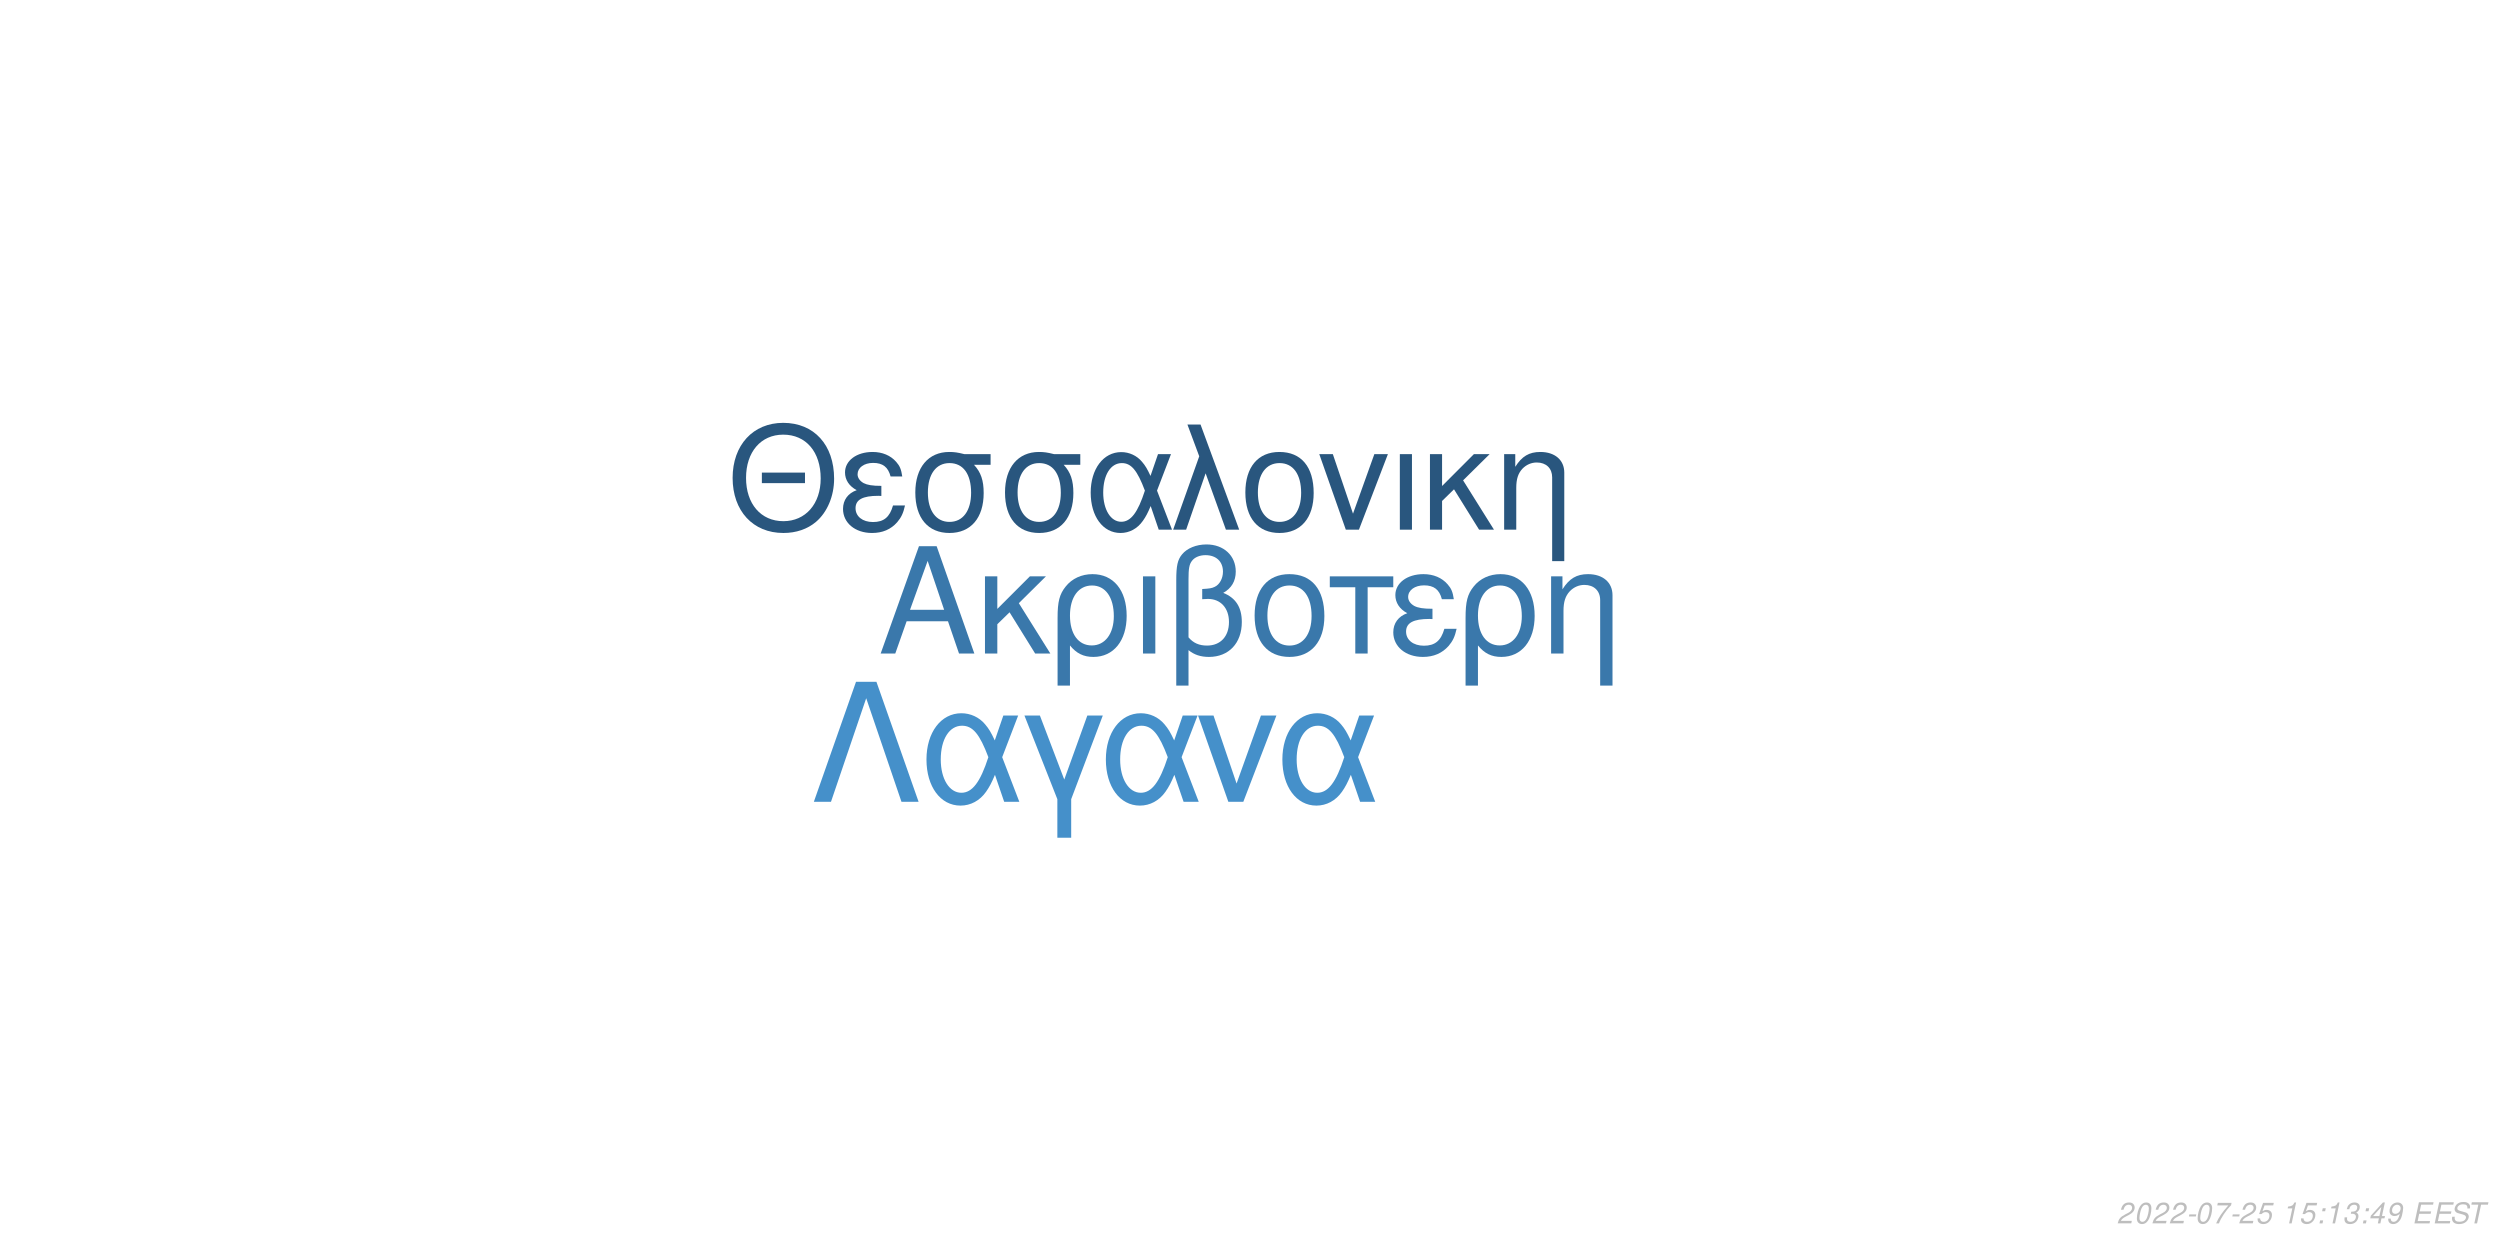
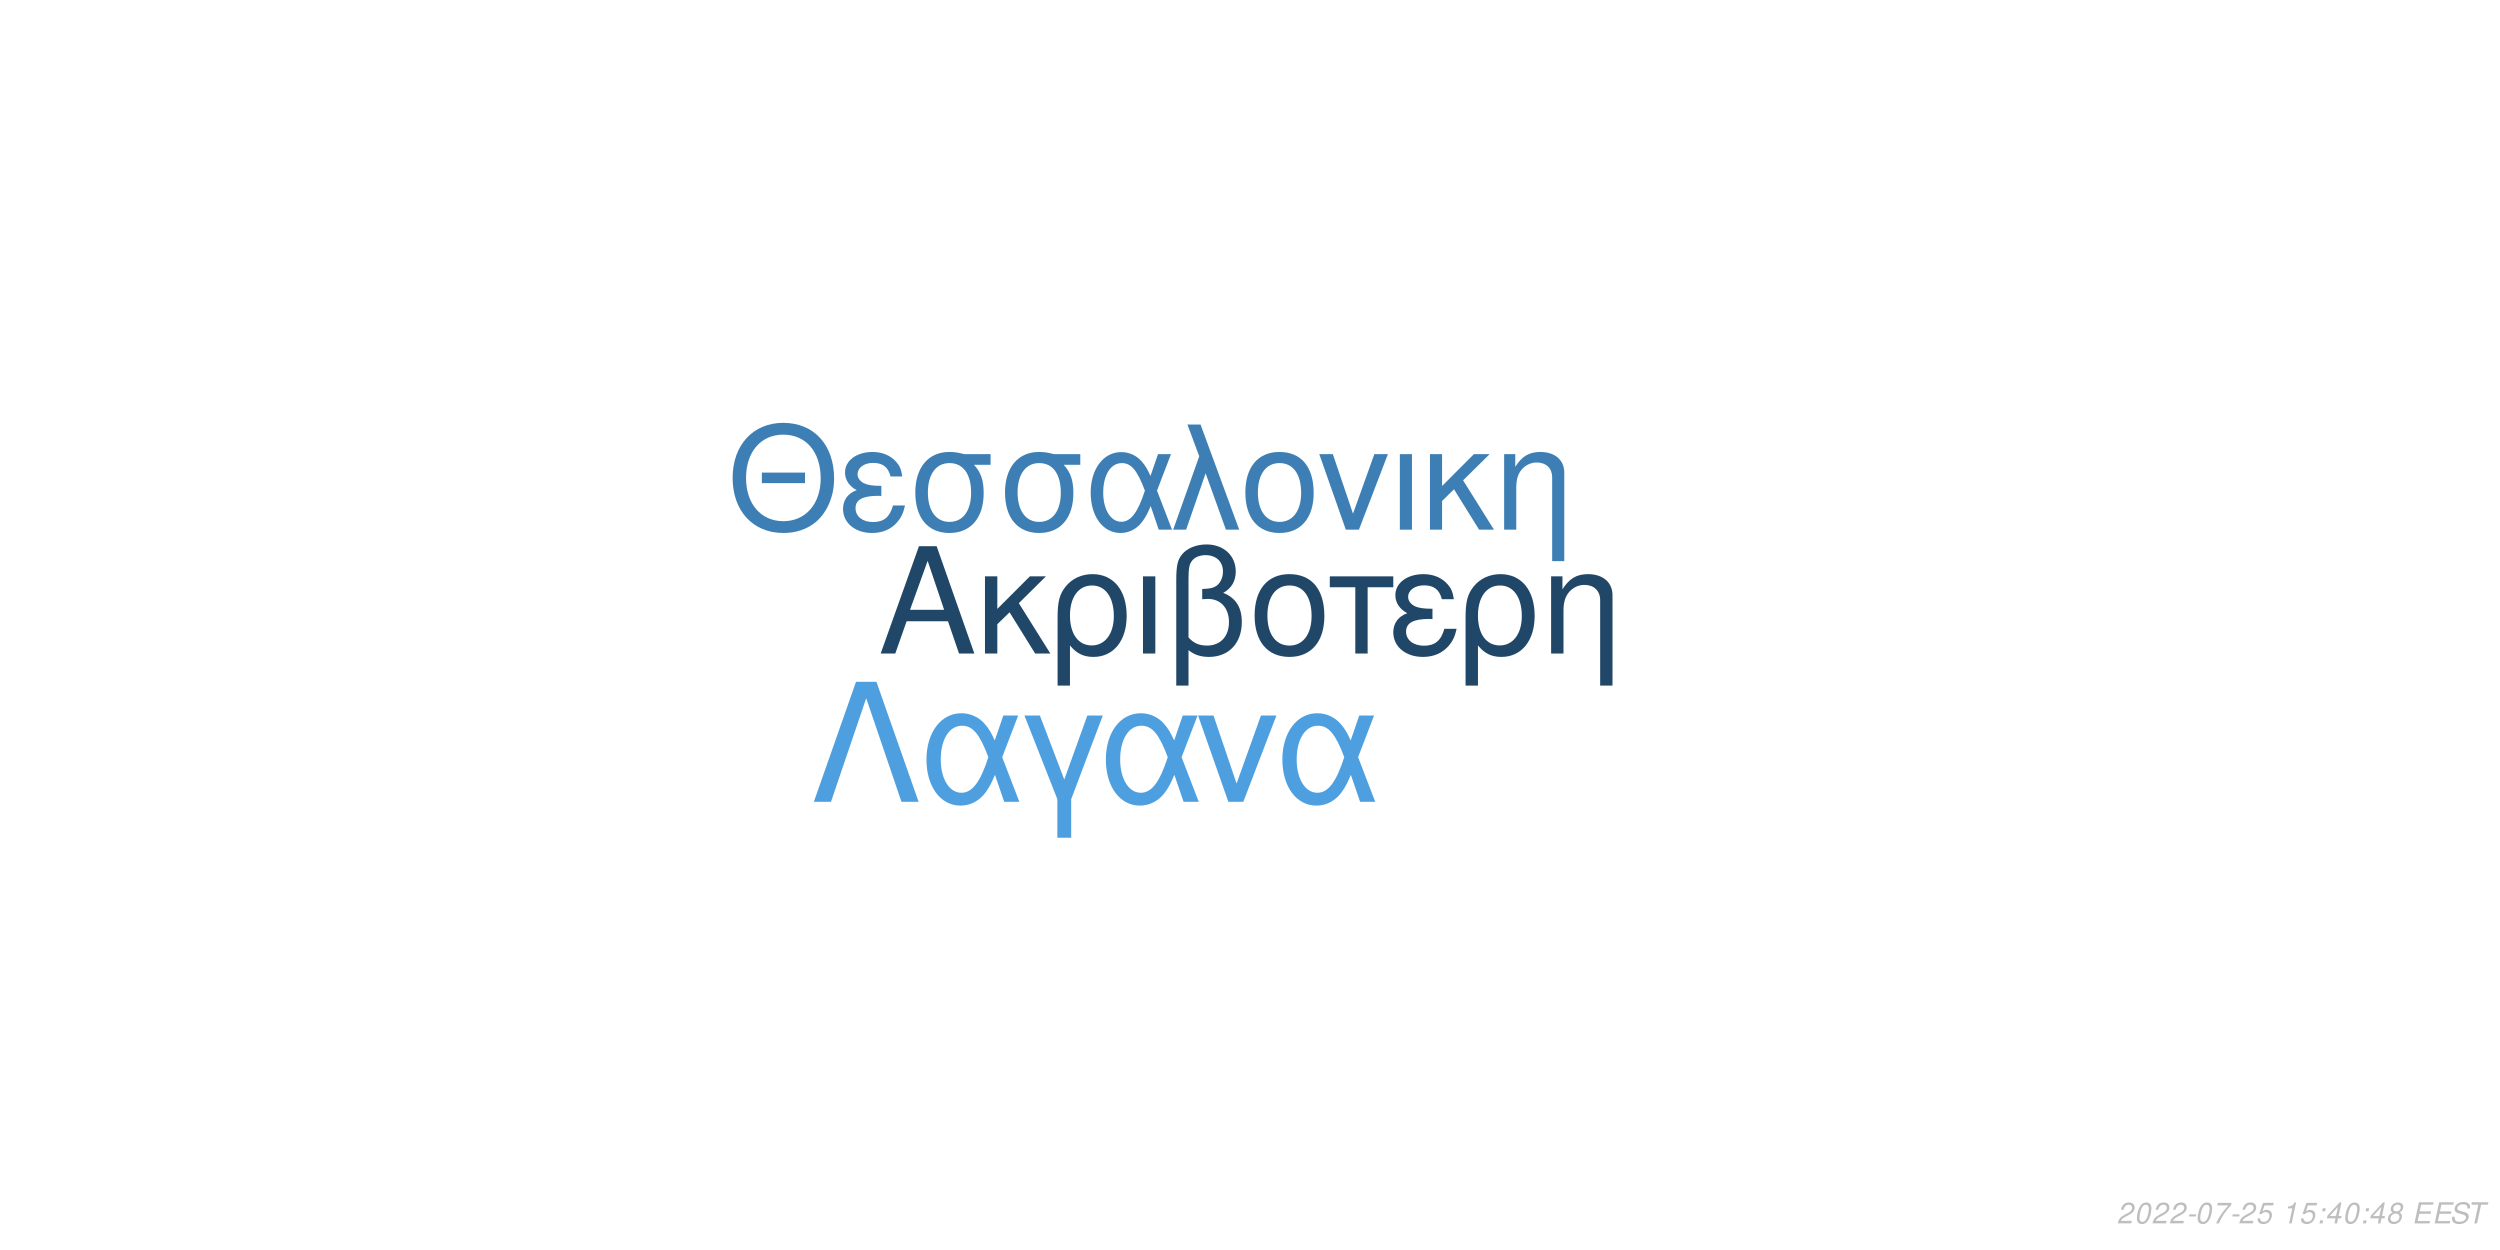
<svg xmlns="http://www.w3.org/2000/svg" xmlns:xlink="http://www.w3.org/1999/xlink" width="864pt" height="432pt" viewBox="0 0 864 432" version="1.1">
  <defs>
    <g>
      <symbol overflow="visible" id="glyph0-0">
        <path style="stroke:none;" d="" />
      </symbol>
      <symbol overflow="visible" id="glyph0-1">
        <path style="stroke:none;" d="M 24.125 -11.141 L 27.938 0 L 33.234 0 L 20.203 -37.094 L 14.094 -37.094 L 0.859 0 L 5.906 0 L 9.828 -11.141 Z M 22.797 -15.109 L 11 -15.109 L 17.094 -32.016 Z M 22.797 -15.109 " />
      </symbol>
      <symbol overflow="visible" id="glyph0-2">
        <path style="stroke:none;" d="M 7.172 -15.422 L 7.172 -26.672 L 2.906 -26.672 L 2.906 0 L 7.172 0 L 7.172 -10.125 L 11.406 -14.25 L 20.25 0 L 25.5 0 L 14.609 -17.406 L 23.969 -26.672 L 18.422 -26.672 Z M 7.172 -15.422 " />
      </symbol>
      <symbol overflow="visible" id="glyph0-3">
        <path style="stroke:none;" d="M 3 11.094 L 7.281 11.094 L 7.281 -2.797 C 9.516 -0.047 11.953 1.172 15.375 1.172 C 22.344 1.172 26.875 -4.422 26.875 -13.031 C 26.875 -21.891 22.297 -27.438 15.062 -27.438 C 11.297 -27.438 7.984 -25.906 5.797 -23.156 C 3.672 -20.516 3 -17.969 3 -12.359 Z M 14.906 -23.516 C 19.547 -23.516 22.438 -19.438 22.438 -12.922 C 22.438 -6.812 19.391 -2.797 14.812 -2.797 C 10.172 -2.797 7.281 -6.766 7.281 -13.125 C 7.281 -19.484 10.234 -23.516 14.906 -23.516 Z M 14.906 -23.516 " />
      </symbol>
      <symbol overflow="visible" id="glyph0-4">
        <path style="stroke:none;" d="M 3.516 0 L 7.781 0 L 7.781 -26.672 L 3.516 -26.672 Z M 3.516 0 " />
      </symbol>
      <symbol overflow="visible" id="glyph0-5">
        <path style="stroke:none;" d="M 4.016 11.094 L 8.25 11.094 L 8.25 -1.172 C 10.172 0.406 12.422 1.172 15.312 1.172 C 22.188 1.172 26.672 -3.609 26.672 -10.891 C 26.672 -15.984 24.578 -19.234 20.25 -20.969 C 23.109 -22.547 24.578 -25.031 24.578 -28.344 C 24.578 -33.844 20.406 -37.703 14.453 -37.703 C 10.938 -37.703 7.734 -36.391 6 -34.25 C 4.484 -32.422 4.016 -30.328 4.016 -25.391 Z M 8.25 -25.656 C 8.25 -29.359 8.5 -30.844 9.469 -32.062 C 10.375 -33.281 12.156 -34 14.094 -34 C 17.812 -34 20.156 -31.812 20.156 -28.297 C 20.156 -25.953 18.984 -23.812 17.297 -23.047 C 16.281 -22.547 15.469 -22.438 12.984 -22.297 L 12.984 -18.781 C 13.734 -18.828 14.344 -18.875 14.969 -18.875 C 19.344 -18.875 22.234 -15.719 22.234 -10.891 C 22.234 -5.906 19.281 -2.75 14.656 -2.75 C 11.953 -2.75 9.922 -3.609 8.25 -5.594 Z M 8.25 -25.656 " />
      </symbol>
      <symbol overflow="visible" id="glyph0-6">
        <path style="stroke:none;" d="M 14.094 -27.438 C 6.562 -27.438 2.094 -22.094 2.094 -13.125 C 2.094 -4.125 6.562 1.172 14.141 1.172 C 21.672 1.172 26.203 -4.172 26.203 -12.922 C 26.203 -22.188 21.828 -27.438 14.094 -27.438 Z M 14.141 -23.516 C 18.938 -23.516 21.781 -19.594 21.781 -12.984 C 21.781 -6.672 18.828 -2.75 14.141 -2.75 C 9.422 -2.75 6.516 -6.672 6.516 -13.125 C 6.516 -19.594 9.422 -23.516 14.141 -23.516 Z M 14.141 -23.516 " />
      </symbol>
      <symbol overflow="visible" id="glyph0-7">
        <path style="stroke:none;" d="M 7.891 0 L 12.156 0 L 12.156 -22.906 L 21.016 -22.906 L 21.016 -26.672 L -0.922 -26.672 L -0.922 -22.906 L 7.891 -22.906 Z M 7.891 0 " />
      </symbol>
      <symbol overflow="visible" id="glyph0-8">
        <path style="stroke:none;" d="M 14.562 -15.469 C 11.344 -15.469 9.562 -15.781 8.297 -16.438 C 6.922 -17.203 6.156 -18.328 6.156 -19.547 C 6.156 -21.891 8.453 -23.562 11.656 -23.562 C 15.062 -23.562 16.953 -22.094 17.812 -18.781 L 21.938 -18.781 C 21.578 -21.266 21.062 -22.5 19.797 -23.922 C 17.812 -26.203 14.906 -27.438 11.453 -27.438 C 5.797 -27.438 1.734 -24.375 1.734 -20.203 C 1.734 -17.609 3.156 -15.375 5.859 -13.938 C 2.797 -12.875 1.016 -10.484 1.016 -7.328 C 1.016 -2.391 5.297 1.172 11.25 1.172 C 14.969 1.172 17.906 -0.109 20.156 -2.641 C 21.578 -4.328 22.297 -5.797 22.906 -8.547 L 18.672 -8.547 C 17.5 -4.422 15.422 -2.703 11.609 -2.703 C 7.938 -2.703 5.438 -4.688 5.438 -7.578 C 5.438 -10.578 7.938 -11.953 13.484 -11.953 C 13.641 -11.953 14.094 -11.953 14.562 -11.906 Z M 14.562 -15.469 " />
      </symbol>
      <symbol overflow="visible" id="glyph0-9">
        <path style="stroke:none;" d="M 3.562 -26.672 L 3.562 0 L 7.844 0 L 7.844 -14.703 C 7.844 -17.906 8.5 -19.891 10.031 -21.531 C 11.406 -22.953 13.188 -23.719 15.062 -23.719 C 18.375 -23.719 20.516 -21.672 20.516 -18.469 L 20.516 11.094 L 24.781 11.094 L 24.781 -20.156 C 24.781 -24.578 21.469 -27.438 16.328 -27.438 C 12.359 -27.438 9.828 -25.906 7.484 -22.188 L 7.484 -26.672 Z M 3.562 -26.672 " />
      </symbol>
      <symbol overflow="visible" id="glyph1-0">
        <path style="stroke:none;" d="" />
      </symbol>
      <symbol overflow="visible" id="glyph1-1">
        <path style="stroke:none;" d="M 26.859 -19.734 L 11.953 -19.734 L 11.953 -16.094 L 26.859 -16.094 Z M 19.328 -36.922 C 8.922 -36.922 1.844 -29.25 1.844 -17.891 C 1.844 -6.484 8.875 1.141 19.391 1.141 C 23.812 1.141 27.703 -0.203 30.641 -2.688 C 34.578 -6.031 36.922 -11.656 36.922 -17.594 C 36.922 -29.297 30 -36.922 19.328 -36.922 Z M 19.328 -32.844 C 27.203 -32.844 32.281 -26.906 32.281 -17.688 C 32.281 -8.922 27.062 -2.938 19.391 -2.938 C 11.609 -2.938 6.484 -8.922 6.484 -17.891 C 6.484 -26.859 11.609 -32.844 19.328 -32.844 Z M 19.328 -32.844 " />
      </symbol>
      <symbol overflow="visible" id="glyph1-2">
        <path style="stroke:none;" d="M 14.25 -15.141 C 11.109 -15.141 9.375 -15.453 8.125 -16.094 C 6.781 -16.844 6.031 -17.938 6.031 -19.141 C 6.031 -21.422 8.266 -23.078 11.406 -23.078 C 14.75 -23.078 16.594 -21.625 17.438 -18.391 L 21.469 -18.391 C 21.125 -20.828 20.625 -22.031 19.391 -23.422 C 17.438 -25.656 14.594 -26.859 11.219 -26.859 C 5.688 -26.859 1.688 -23.875 1.688 -19.781 C 1.688 -17.234 3.094 -15.047 5.734 -13.656 C 2.734 -12.609 1 -10.266 1 -7.172 C 1 -2.344 5.188 1.141 11.016 1.141 C 14.656 1.141 17.547 -0.094 19.734 -2.594 C 21.125 -4.234 21.828 -5.688 22.422 -8.375 L 18.281 -8.375 C 17.141 -4.328 15.094 -2.641 11.359 -2.641 C 7.766 -2.641 5.328 -4.578 5.328 -7.422 C 5.328 -10.359 7.766 -11.703 13.203 -11.703 C 13.359 -11.703 13.797 -11.703 14.25 -11.656 Z M 14.25 -15.141 " />
      </symbol>
      <symbol overflow="visible" id="glyph1-3">
        <path style="stroke:none;" d="M 29 -26.109 L 19.938 -26.109 C 17.594 -26.703 16.438 -26.859 14.703 -26.859 C 7.469 -26.859 2.984 -21.469 2.984 -12.859 C 2.984 -4.031 7.375 1.141 14.797 1.141 C 22.172 1.141 26.609 -4.078 26.609 -12.656 C 26.609 -17.047 25.656 -19.828 23.266 -22.422 L 29 -22.422 Z M 14.797 -23.016 C 19.531 -23.016 22.266 -19.234 22.266 -12.75 C 22.266 -6.531 19.438 -2.688 14.797 -2.688 C 10.172 -2.688 7.328 -6.531 7.328 -12.859 C 7.328 -19.188 10.172 -23.016 14.797 -23.016 Z M 14.797 -23.016 " />
      </symbol>
      <symbol overflow="visible" id="glyph1-4">
        <path style="stroke:none;" d="M 29.344 -26.109 L 24.859 -26.109 L 22.266 -18.578 C 21.125 -21.031 20.484 -22.125 19.328 -23.469 C 17.547 -25.609 14.906 -26.812 12.156 -26.812 C 5.984 -26.812 1.594 -20.984 1.594 -12.812 C 1.594 -4.578 5.828 1.141 11.906 1.141 C 14.953 1.141 17.734 -0.344 19.625 -3.047 C 20.672 -4.531 21.281 -5.688 22.328 -8.172 L 25.109 0 L 29.703 0 L 24.516 -13.5 Z M 20.328 -13.5 C 17.891 -5.922 15.453 -2.734 12.156 -2.734 C 8.516 -2.734 5.922 -6.922 5.922 -12.812 C 5.922 -18.938 8.516 -23.016 12.359 -23.016 C 15.594 -23.016 17.688 -20.531 20.328 -13.5 Z M 20.328 -13.5 " />
      </symbol>
      <symbol overflow="visible" id="glyph1-5">
        <path style="stroke:none;" d="M 1.094 0 L 5.578 0 L 12.312 -19.484 L 19.328 0 L 23.922 0 L 10.562 -36.328 L 6.031 -36.328 L 10.109 -25.359 Z M 1.094 0 " />
      </symbol>
      <symbol overflow="visible" id="glyph1-6">
        <path style="stroke:none;" d="M 13.797 -26.859 C 6.422 -26.859 2.047 -21.625 2.047 -12.859 C 2.047 -4.031 6.422 1.141 13.859 1.141 C 21.234 1.141 25.656 -4.078 25.656 -12.656 C 25.656 -21.719 21.375 -26.859 13.797 -26.859 Z M 13.859 -23.016 C 18.531 -23.016 21.328 -19.188 21.328 -12.703 C 21.328 -6.531 18.438 -2.688 13.859 -2.688 C 9.219 -2.688 6.375 -6.531 6.375 -12.859 C 6.375 -19.188 9.219 -23.016 13.859 -23.016 Z M 13.859 -23.016 " />
      </symbol>
      <symbol overflow="visible" id="glyph1-7">
        <path style="stroke:none;" d="M 14.297 0 L 24.312 -26.109 L 19.625 -26.109 L 12.25 -5.531 L 5.281 -26.109 L 0.594 -26.109 L 9.766 0 Z M 14.297 0 " />
      </symbol>
      <symbol overflow="visible" id="glyph1-8">
        <path style="stroke:none;" d="M 3.438 0 L 7.625 0 L 7.625 -26.109 L 3.438 -26.109 Z M 3.438 0 " />
      </symbol>
      <symbol overflow="visible" id="glyph1-9">
        <path style="stroke:none;" d="M 7.031 -15.094 L 7.031 -26.109 L 2.844 -26.109 L 2.844 0 L 7.031 0 L 7.031 -9.922 L 11.156 -13.953 L 19.828 0 L 24.969 0 L 14.297 -17.047 L 23.469 -26.109 L 18.031 -26.109 Z M 7.031 -15.094 " />
      </symbol>
      <symbol overflow="visible" id="glyph1-10">
        <path style="stroke:none;" d="M 3.484 -26.109 L 3.484 0 L 7.672 0 L 7.672 -14.406 C 7.672 -17.547 8.328 -19.484 9.812 -21.078 C 11.156 -22.469 12.906 -23.219 14.75 -23.219 C 17.984 -23.219 20.078 -21.234 20.078 -18.094 L 20.078 10.859 L 24.266 10.859 L 24.266 -19.734 C 24.266 -24.062 21.031 -26.859 16 -26.859 C 12.109 -26.859 9.609 -25.359 7.328 -21.719 L 7.328 -26.109 Z M 3.484 -26.109 " />
      </symbol>
      <symbol overflow="visible" id="glyph2-0">
        <path style="stroke:none;" d="" />
      </symbol>
      <symbol overflow="visible" id="glyph2-1">
        <path style="stroke:none;" d="M 22.531 -41.484 L 15.484 -41.484 L 0.906 0 L 6.828 0 L 19 -35.797 L 31.188 0 L 37.109 0 Z M 22.531 -41.484 " />
      </symbol>
      <symbol overflow="visible" id="glyph2-2">
        <path style="stroke:none;" d="M 33.516 -29.812 L 28.391 -29.812 L 25.438 -21.219 C 24.125 -24.016 23.391 -25.266 22.078 -26.797 C 20.031 -29.25 17.016 -30.609 13.891 -30.609 C 6.828 -30.609 1.828 -23.953 1.828 -14.625 C 1.828 -5.234 6.656 1.312 13.594 1.312 C 17.078 1.312 20.266 -0.391 22.422 -3.469 C 23.609 -5.172 24.297 -6.484 25.5 -9.328 L 28.688 0 L 33.922 0 L 28 -15.422 Z M 23.219 -15.422 C 20.422 -6.766 17.641 -3.125 13.891 -3.125 C 9.734 -3.125 6.766 -7.906 6.766 -14.625 C 6.766 -21.625 9.734 -26.297 14.109 -26.297 C 17.812 -26.297 20.203 -23.453 23.219 -15.422 Z M 23.219 -15.422 " />
      </symbol>
      <symbol overflow="visible" id="glyph2-3">
        <path style="stroke:none;" d="M 12.062 12.406 L 16.844 12.406 L 16.844 -0.906 L 27.766 -29.812 L 22.422 -29.812 L 14.453 -7.688 L 6.031 -29.812 L 0.688 -29.812 L 12.062 -0.906 Z M 12.062 12.406 " />
      </symbol>
      <symbol overflow="visible" id="glyph2-4">
        <path style="stroke:none;" d="M 16.328 0 L 27.766 -29.812 L 22.422 -29.812 L 14 -6.312 L 6.031 -29.812 L 0.688 -29.812 L 11.156 0 Z M 16.328 0 " />
      </symbol>
      <symbol overflow="visible" id="glyph3-0">
        <path style="stroke:none;" d="" />
      </symbol>
      <symbol overflow="visible" id="glyph3-1">
        <path style="stroke:none;" d="M 5.234 -0.875 L 1.469 -0.875 C 1.641 -1.375 2.203 -1.891 3.109 -2.344 L 4.234 -2.938 C 5.562 -3.625 6.219 -4.469 6.219 -5.484 C 6.219 -5.938 6.062 -6.359 5.797 -6.656 C 5.469 -7.047 4.984 -7.234 4.312 -7.234 C 2.766 -7.234 1.891 -6.453 1.484 -4.734 L 2.375 -4.734 C 2.484 -5.188 2.609 -5.484 2.797 -5.75 C 3.094 -6.203 3.609 -6.453 4.188 -6.453 C 4.891 -6.453 5.344 -6.031 5.344 -5.375 C 5.344 -4.703 4.859 -4.094 4.016 -3.656 L 2.984 -3.125 C 1.234 -2.188 0.797 -1.656 0.344 -0.016 L 5.047 -0.016 Z M 5.234 -0.875 " />
      </symbol>
      <symbol overflow="visible" id="glyph3-2">
        <path style="stroke:none;" d="M 4.203 -7.234 C 3.375 -7.234 2.688 -6.812 2.125 -5.984 C 1.484 -5.047 0.984 -3.188 0.984 -1.734 C 0.984 -1.109 1.172 -0.562 1.484 -0.266 C 1.797 0.047 2.281 0.234 2.766 0.234 C 3.625 0.234 4.281 -0.156 4.859 -1.016 C 5.516 -1.953 6 -3.797 6 -5.266 C 6 -6.5 5.328 -7.234 4.203 -7.234 Z M 4.094 -6.453 C 4.734 -6.453 5.125 -5.984 5.125 -5.156 C 5.125 -4.203 4.781 -2.625 4.406 -1.812 C 3.984 -0.938 3.516 -0.547 2.875 -0.547 C 2.25 -0.547 1.875 -1.031 1.875 -1.828 C 1.875 -2.797 2.203 -4.344 2.594 -5.203 C 2.984 -6.047 3.453 -6.453 4.094 -6.453 Z M 4.094 -6.453 " />
      </symbol>
      <symbol overflow="visible" id="glyph3-3">
        <path style="stroke:none;" d="M 3.516 -3.125 L 1.125 -3.125 L 0.969 -2.406 L 3.359 -2.406 Z M 3.516 -3.125 " />
      </symbol>
      <symbol overflow="visible" id="glyph3-4">
        <path style="stroke:none;" d="M 6.703 -7.094 L 1.953 -7.094 L 1.766 -6.219 L 5.594 -6.219 C 3.344 -3.688 2.266 -2.109 1.375 0 L 2.344 0 C 3.031 -1.906 4.828 -4.594 6.547 -6.281 Z M 6.703 -7.094 " />
      </symbol>
      <symbol overflow="visible" id="glyph3-5">
        <path style="stroke:none;" d="M 6.297 -7.094 L 2.594 -7.094 L 1.234 -3.234 L 2.047 -3.234 C 2.656 -3.766 2.938 -3.906 3.531 -3.906 C 4.328 -3.906 4.797 -3.453 4.797 -2.688 C 4.797 -1.438 3.969 -0.547 2.828 -0.547 C 2.031 -0.547 1.609 -0.938 1.578 -1.734 L 0.703 -1.734 L 0.703 -1.516 C 0.703 -0.938 0.844 -0.547 1.188 -0.266 C 1.562 0.062 2.078 0.234 2.703 0.234 C 3.656 0.234 4.391 -0.156 4.984 -0.922 C 5.422 -1.5 5.672 -2.234 5.672 -2.953 C 5.672 -4 4.938 -4.672 3.812 -4.672 C 3.328 -4.672 2.906 -4.547 2.406 -4.234 L 3.109 -6.219 L 6.109 -6.219 Z M 6.297 -7.094 " />
      </symbol>
      <symbol overflow="visible" id="glyph3-6">
        <path style="stroke:none;" d="" />
      </symbol>
      <symbol overflow="visible" id="glyph3-7">
        <path style="stroke:none;" d="M 3.703 -5.188 L 2.594 0 L 3.469 0 L 5.016 -7.234 L 4.438 -7.234 C 3.906 -6.156 3.688 -6.016 2.234 -5.812 L 2.109 -5.188 Z M 3.703 -5.188 " />
      </symbol>
      <symbol overflow="visible" id="glyph3-8">
        <path style="stroke:none;" d="M 2.359 -1.031 L 1.312 -1.031 L 1.094 0 L 2.141 0 Z M 3.266 -5.234 L 2.219 -5.234 L 2 -4.203 L 3.047 -4.203 Z M 3.266 -5.234 " />
      </symbol>
      <symbol overflow="visible" id="glyph3-9">
-         <path style="stroke:none;" d="M 2.922 -3.312 C 3.125 -3.344 3.234 -3.344 3.375 -3.344 C 4.203 -3.344 4.688 -3 4.688 -2.406 C 4.688 -1.312 3.906 -0.547 2.781 -0.547 C 2.047 -0.547 1.594 -0.938 1.594 -1.562 C 1.594 -1.719 1.609 -1.844 1.656 -2.094 L 0.766 -2.094 C 0.734 -1.797 0.719 -1.641 0.719 -1.469 C 0.719 -0.375 1.406 0.234 2.641 0.234 C 3.547 0.234 4.297 -0.078 4.812 -0.656 C 5.266 -1.156 5.562 -1.875 5.562 -2.547 C 5.562 -3.125 5.344 -3.453 4.797 -3.734 C 5.641 -4.234 6.016 -4.844 6.016 -5.734 C 6.016 -6.656 5.312 -7.234 4.203 -7.234 C 3.375 -7.234 2.672 -6.938 2.188 -6.375 C 1.891 -6.031 1.703 -5.641 1.516 -4.906 L 2.391 -4.906 C 2.5 -5.359 2.594 -5.594 2.734 -5.812 C 3.047 -6.234 3.516 -6.453 4.078 -6.453 C 4.734 -6.453 5.141 -6.125 5.141 -5.578 C 5.141 -5.188 5.016 -4.797 4.797 -4.547 C 4.516 -4.234 4 -4.062 3.266 -4.062 L 3.078 -4.062 Z M 2.922 -3.312 " />
+         <path style="stroke:none;" d="M 3.625 -1.75 L 3.266 0 L 4.141 0 L 4.516 -1.75 L 5.562 -1.75 L 5.734 -2.531 L 4.688 -2.531 L 5.688 -7.234 L 5.016 -7.234 L 0.844 -2.672 L 0.641 -1.75 Z M 3.797 -2.531 L 1.594 -2.531 L 4.469 -5.703 Z M 3.797 -2.531 " />
      </symbol>
      <symbol overflow="visible" id="glyph3-10">
-         <path style="stroke:none;" d="M 3.625 -1.75 L 3.266 0 L 4.141 0 L 4.516 -1.75 L 5.562 -1.75 L 5.734 -2.531 L 4.688 -2.531 L 5.688 -7.234 L 5.016 -7.234 L 0.844 -2.672 L 0.641 -1.75 Z M 3.797 -2.531 L 1.594 -2.531 L 4.469 -5.703 Z M 3.797 -2.531 " />
+         <path style="stroke:none;" d="M 4.766 -3.797 C 5.078 -3.969 5.234 -4.078 5.438 -4.234 C 5.812 -4.594 6.062 -5.172 6.062 -5.734 C 6.062 -6.625 5.344 -7.234 4.266 -7.234 C 2.812 -7.234 1.703 -6.219 1.703 -4.875 C 1.703 -4.406 1.875 -4.125 2.359 -3.812 C 1.297 -3.312 0.75 -2.516 0.75 -1.469 C 0.75 -0.438 1.547 0.234 2.812 0.234 C 3.656 0.234 4.359 -0.094 4.938 -0.734 C 5.359 -1.234 5.609 -1.859 5.609 -2.438 C 5.609 -3.047 5.312 -3.516 4.766 -3.797 Z M 4.109 -6.453 C 4.797 -6.453 5.188 -6.125 5.188 -5.578 C 5.188 -5.266 5.062 -4.922 4.859 -4.672 C 4.562 -4.312 4.188 -4.156 3.656 -4.156 C 2.984 -4.156 2.594 -4.453 2.594 -4.984 C 2.594 -5.859 3.203 -6.453 4.109 -6.453 Z M 3.453 -3.406 C 4.234 -3.406 4.734 -2.984 4.734 -2.312 C 4.734 -1.312 3.922 -0.547 2.875 -0.547 C 2.125 -0.547 1.625 -0.969 1.625 -1.625 C 1.625 -2.609 2.438 -3.406 3.453 -3.406 Z M 3.453 -3.406 " />
      </symbol>
      <symbol overflow="visible" id="glyph3-11">
-         <path style="stroke:none;" d="M 0.844 -1.656 C 0.844 -1.547 0.844 -1.438 0.844 -1.375 C 0.844 -0.406 1.531 0.234 2.578 0.234 C 3.203 0.234 3.766 0.016 4.297 -0.438 C 4.938 -1 5.312 -1.656 5.594 -2.719 C 5.844 -3.672 6.016 -4.766 6.016 -5.375 C 6.016 -5.844 5.844 -6.328 5.547 -6.656 C 5.203 -7.031 4.703 -7.234 4.062 -7.234 C 2.516 -7.234 1.297 -5.938 1.297 -4.266 C 1.297 -3.203 1.984 -2.547 3.047 -2.547 C 3.484 -2.547 3.953 -2.672 4.281 -2.891 C 4.406 -2.984 4.547 -3.078 4.828 -3.344 C 4.438 -1.484 3.703 -0.547 2.703 -0.547 C 2.109 -0.547 1.719 -0.938 1.719 -1.547 L 1.719 -1.656 Z M 3.953 -6.453 C 4.625 -6.453 5.141 -5.953 5.141 -5.281 C 5.141 -4.188 4.312 -3.312 3.297 -3.312 C 2.594 -3.312 2.172 -3.734 2.172 -4.453 C 2.172 -5.562 2.984 -6.453 3.953 -6.453 Z M 3.953 -6.453 " />
+         <path style="stroke:none;" d="M 2.547 -3.312 L 6.5 -3.312 L 6.688 -4.141 L 2.719 -4.141 L 3.219 -6.469 L 7.344 -6.469 L 7.516 -7.297 L 2.453 -7.297 L 0.906 0 L 6.125 0 L 6.297 -0.812 L 2.016 -0.812 Z M 2.547 -3.312 " />
      </symbol>
      <symbol overflow="visible" id="glyph3-12">
-         <path style="stroke:none;" d="M 2.547 -3.312 L 6.5 -3.312 L 6.688 -4.141 L 2.719 -4.141 L 3.219 -6.469 L 7.344 -6.469 L 7.516 -7.297 L 2.453 -7.297 L 0.906 0 L 6.125 0 L 6.297 -0.812 L 2.016 -0.812 Z M 2.547 -3.312 " />
+         <path style="stroke:none;" d="M 7.062 -5.156 C 7.125 -5.438 7.141 -5.562 7.141 -5.703 C 7.141 -6.156 6.938 -6.594 6.594 -6.891 C 6.188 -7.25 5.656 -7.406 4.875 -7.406 C 3.844 -7.406 3.047 -7.125 2.5 -6.562 C 2.094 -6.141 1.781 -5.438 1.781 -4.922 C 1.781 -4.297 2.219 -3.766 2.891 -3.562 L 4.594 -3.094 C 5.406 -2.859 5.734 -2.578 5.734 -2.094 C 5.734 -1.781 5.547 -1.406 5.266 -1.141 C 4.844 -0.766 4.266 -0.578 3.453 -0.578 C 2.328 -0.578 1.812 -0.984 1.812 -1.906 C 1.812 -2.047 1.812 -2.125 1.844 -2.312 L 0.984 -2.312 C 0.906 -2.062 0.891 -1.906 0.891 -1.688 C 0.891 -0.484 1.797 0.234 3.297 0.234 C 4.359 0.234 5.234 -0.062 5.812 -0.609 C 6.344 -1.078 6.688 -1.797 6.688 -2.375 C 6.688 -2.641 6.609 -2.906 6.453 -3.156 C 6.234 -3.5 5.938 -3.703 5.469 -3.828 L 3.75 -4.312 C 2.984 -4.547 2.734 -4.734 2.734 -5.188 C 2.734 -5.547 2.875 -5.844 3.188 -6.109 C 3.547 -6.438 4.031 -6.594 4.703 -6.594 C 5.266 -6.594 5.688 -6.484 5.906 -6.297 C 6.094 -6.125 6.219 -5.797 6.219 -5.516 C 6.219 -5.422 6.203 -5.344 6.188 -5.156 Z M 7.062 -5.156 " />
      </symbol>
      <symbol overflow="visible" id="glyph3-13">
-         <path style="stroke:none;" d="M 7.062 -5.156 C 7.125 -5.438 7.141 -5.562 7.141 -5.703 C 7.141 -6.156 6.938 -6.594 6.594 -6.891 C 6.188 -7.25 5.656 -7.406 4.875 -7.406 C 3.844 -7.406 3.047 -7.125 2.5 -6.562 C 2.094 -6.141 1.781 -5.438 1.781 -4.922 C 1.781 -4.297 2.219 -3.766 2.891 -3.562 L 4.594 -3.094 C 5.406 -2.859 5.734 -2.578 5.734 -2.094 C 5.734 -1.781 5.547 -1.406 5.266 -1.141 C 4.844 -0.766 4.266 -0.578 3.453 -0.578 C 2.328 -0.578 1.812 -0.984 1.812 -1.906 C 1.812 -2.047 1.812 -2.125 1.844 -2.312 L 0.984 -2.312 C 0.906 -2.062 0.891 -1.906 0.891 -1.688 C 0.891 -0.484 1.797 0.234 3.297 0.234 C 4.359 0.234 5.234 -0.062 5.812 -0.609 C 6.344 -1.078 6.688 -1.797 6.688 -2.375 C 6.688 -2.641 6.609 -2.906 6.453 -3.156 C 6.234 -3.5 5.938 -3.703 5.469 -3.828 L 3.75 -4.312 C 2.984 -4.547 2.734 -4.734 2.734 -5.188 C 2.734 -5.547 2.875 -5.844 3.188 -6.109 C 3.547 -6.438 4.031 -6.594 4.703 -6.594 C 5.266 -6.594 5.688 -6.484 5.906 -6.297 C 6.094 -6.125 6.219 -5.797 6.219 -5.516 C 6.219 -5.422 6.203 -5.344 6.188 -5.156 Z M 7.062 -5.156 " />
-       </symbol>
-       <symbol overflow="visible" id="glyph3-14">
        <path style="stroke:none;" d="M 4.938 -6.469 L 7.312 -6.469 L 7.484 -7.297 L 1.75 -7.297 L 1.578 -6.469 L 3.984 -6.469 L 2.609 0 L 3.547 0 Z M 4.938 -6.469 " />
      </symbol>
    </g>
  </defs>
  <g id="surface1">
    <rect x="0" y="0" width="864" height="432" style="fill:rgb(100%,100%,100%);fill-opacity:1;stroke:none;" />
-     <g style="fill:rgb(22.745%,47.059%,67.059%);fill-opacity:1;">
+     <g style="fill:rgb(12.941%,27.843%,40.784%);fill-opacity:1;">
      <use xlink:href="#glyph0-1" x="303.5" y="225.861" />
      <use xlink:href="#glyph0-2" x="337.5" y="225.861" />
      <use xlink:href="#glyph0-3" x="362.5" y="225.861" />
      <use xlink:href="#glyph0-4" x="391.5" y="225.861" />
      <use xlink:href="#glyph0-5" x="402.5" y="225.861" />
      <use xlink:href="#glyph0-6" x="431.5" y="225.861" />
      <use xlink:href="#glyph0-7" x="460.5" y="225.861" />
      <use xlink:href="#glyph0-8" x="480.5" y="225.861" />
      <use xlink:href="#glyph0-3" x="503.5" y="225.861" />
      <use xlink:href="#glyph0-9" x="532.5" y="225.861" />
    </g>
-     <g style="fill:rgb(16.078%,33.725%,49.412%);fill-opacity:1;">
+     <g style="fill:rgb(23.922%,49.804%,70.588%);fill-opacity:1;">
      <use xlink:href="#glyph1-1" x="251.348" y="183.058" />
      <use xlink:href="#glyph1-2" x="290.348" y="183.058" />
      <use xlink:href="#glyph1-3" x="313.348" y="183.058" />
      <use xlink:href="#glyph1-3" x="344.348" y="183.058" />
      <use xlink:href="#glyph1-4" x="375.348" y="183.058" />
      <use xlink:href="#glyph1-5" x="404.348" y="183.058" />
      <use xlink:href="#glyph1-6" x="428.348" y="183.058" />
      <use xlink:href="#glyph1-7" x="455.348" y="183.058" />
      <use xlink:href="#glyph1-8" x="480.348" y="183.058" />
      <use xlink:href="#glyph1-9" x="491.348" y="183.058" />
      <use xlink:href="#glyph1-10" x="516.348" y="183.058" />
    </g>
-     <g style="fill:rgb(27.059%,56.471%,79.216%);fill-opacity:1;">
+     <g style="fill:rgb(30.196%,62.353%,87.451%);fill-opacity:1;">
      <use xlink:href="#glyph2-1" x="280.359" y="277.105" />
      <use xlink:href="#glyph2-2" x="318.359" y="277.105" />
      <use xlink:href="#glyph2-3" x="353.359" y="277.105" />
      <use xlink:href="#glyph2-2" x="380.359" y="277.105" />
      <use xlink:href="#glyph2-4" x="413.359" y="277.105" />
      <use xlink:href="#glyph2-2" x="441.359" y="277.105" />
    </g>
    <g style="fill:rgb(74.51%,74.51%,74.51%);fill-opacity:1;">
      <use xlink:href="#glyph3-1" x="731.52" y="422.81" />
      <use xlink:href="#glyph3-2" x="737.52" y="422.81" />
      <use xlink:href="#glyph3-1" x="743.52" y="422.81" />
      <use xlink:href="#glyph3-1" x="749.52" y="422.81" />
      <use xlink:href="#glyph3-3" x="755.52" y="422.81" />
      <use xlink:href="#glyph3-2" x="758.52" y="422.81" />
      <use xlink:href="#glyph3-4" x="764.52" y="422.81" />
      <use xlink:href="#glyph3-3" x="770.52" y="422.81" />
      <use xlink:href="#glyph3-1" x="773.52" y="422.81" />
      <use xlink:href="#glyph3-5" x="779.52" y="422.81" />
      <use xlink:href="#glyph3-6" x="785.52" y="422.81" />
      <use xlink:href="#glyph3-7" x="788.52" y="422.81" />
      <use xlink:href="#glyph3-5" x="794.52" y="422.81" />
      <use xlink:href="#glyph3-8" x="800.52" y="422.81" />
-       <use xlink:href="#glyph3-7" x="803.52" y="422.81" />
-       <use xlink:href="#glyph3-9" x="809.52" y="422.81" />
+       <use xlink:href="#glyph3-9" x="803.52" y="422.81" />
+       <use xlink:href="#glyph3-2" x="809.52" y="422.81" />
      <use xlink:href="#glyph3-8" x="815.52" y="422.81" />
-       <use xlink:href="#glyph3-10" x="818.52" y="422.81" />
-       <use xlink:href="#glyph3-11" x="824.52" y="422.81" />
+       <use xlink:href="#glyph3-9" x="818.52" y="422.81" />
+       <use xlink:href="#glyph3-10" x="824.52" y="422.81" />
      <use xlink:href="#glyph3-6" x="830.52" y="422.81" />
-       <use xlink:href="#glyph3-12" x="833.52" y="422.81" />
-       <use xlink:href="#glyph3-12" x="840.52" y="422.81" />
-       <use xlink:href="#glyph3-13" x="846.52" y="422.81" />
-       <use xlink:href="#glyph3-14" x="852.52" y="422.81" />
+       <use xlink:href="#glyph3-11" x="833.52" y="422.81" />
+       <use xlink:href="#glyph3-11" x="840.52" y="422.81" />
+       <use xlink:href="#glyph3-12" x="846.52" y="422.81" />
+       <use xlink:href="#glyph3-13" x="852.52" y="422.81" />
    </g>
  </g>
</svg>
